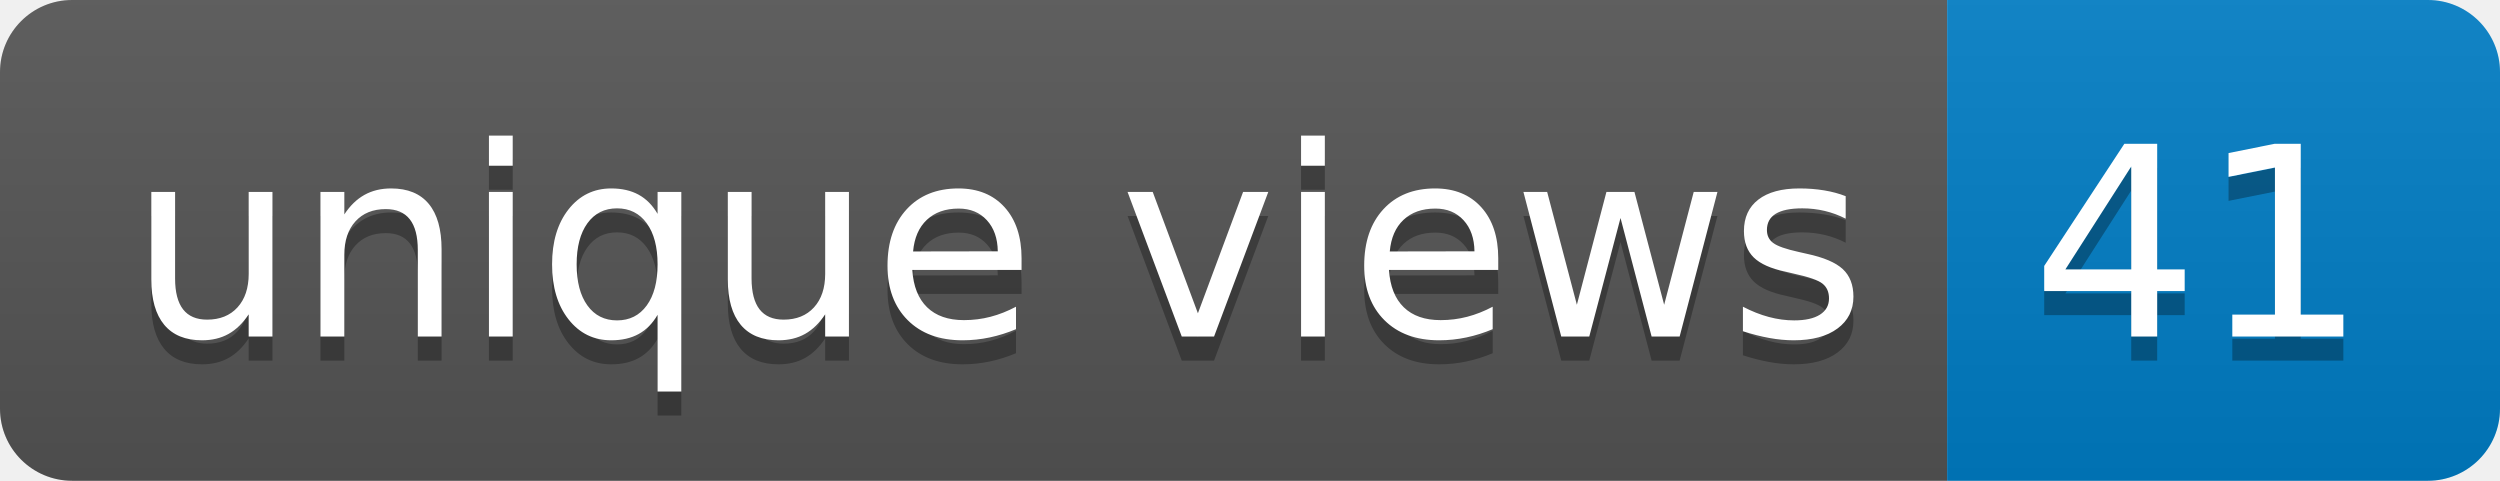
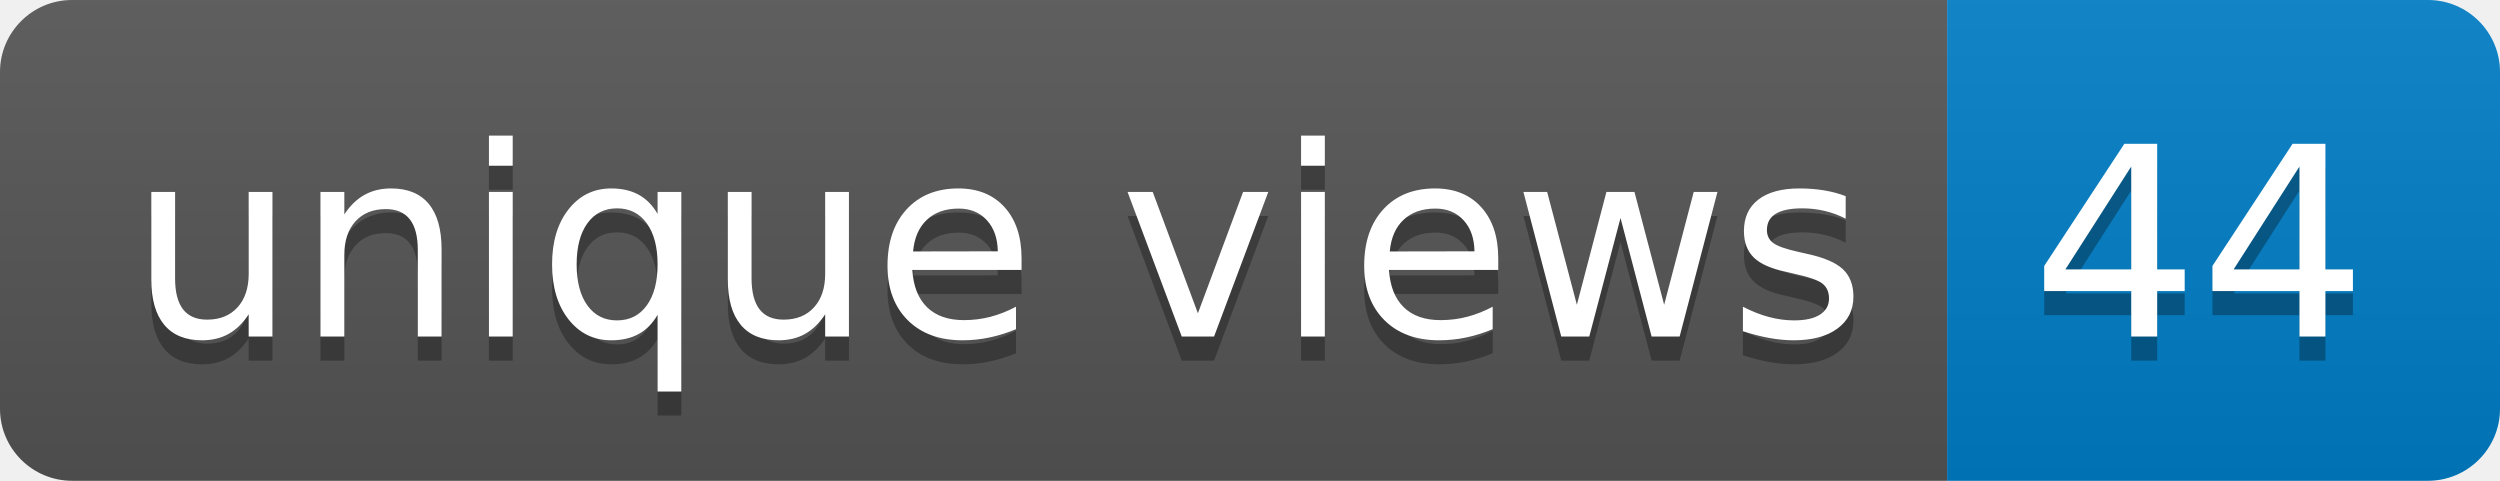
- <svg xmlns="http://www.w3.org/2000/svg" width="104" height="20" role="img" aria-label="unique views: 41">
+ <svg xmlns="http://www.w3.org/2000/svg" width="104" height="20" role="img" aria-label="unique views: 44">
  <linearGradient id="s" x2="0" y2="100%">
    <stop offset="0" stop-color="#bbb" stop-opacity=".1" />
    <stop offset="1" stop-opacity=".1" />
  </linearGradient>
  <clipPath id="r">
    <rect width="104" height="20" rx="3" fill="#fff" />
  </clipPath>
  <g clip-path="url(#r)">
    <rect width="81" height="20" fill="#555" />
    <rect x="81" width="23" height="20" fill="#007ec6" />
    <rect width="104" height="20" fill="url(#s)" />
  </g>
  <g fill="#fff" text-anchor="middle" font-family="Verdana,Geneva,DejaVu Sans,sans-serif" text-rendering="geometricPrecision" font-size="110">
    <text aria-hidden="true" x="415" y="150" fill="#010101" fill-opacity=".3" transform="scale(.1)" textLength="710">unique views</text>
    <text x="415" y="140" transform="scale(.1)" fill="#fff" textLength="710">unique views</text>
-     <text aria-hidden="true" x="915" y="150" fill="#010101" fill-opacity=".3" transform="scale(.1)" textLength="130">41</text>
-     <text x="915" y="140" transform="scale(.1)" fill="#fff" textLength="130">41</text>
+     <text aria-hidden="true" x="915" y="150" fill="#010101" fill-opacity=".3" transform="scale(.1)" textLength="130">44</text>
+     <text x="915" y="140" transform="scale(.1)" fill="#fff" textLength="130">44</text>
  </g>
</svg>
